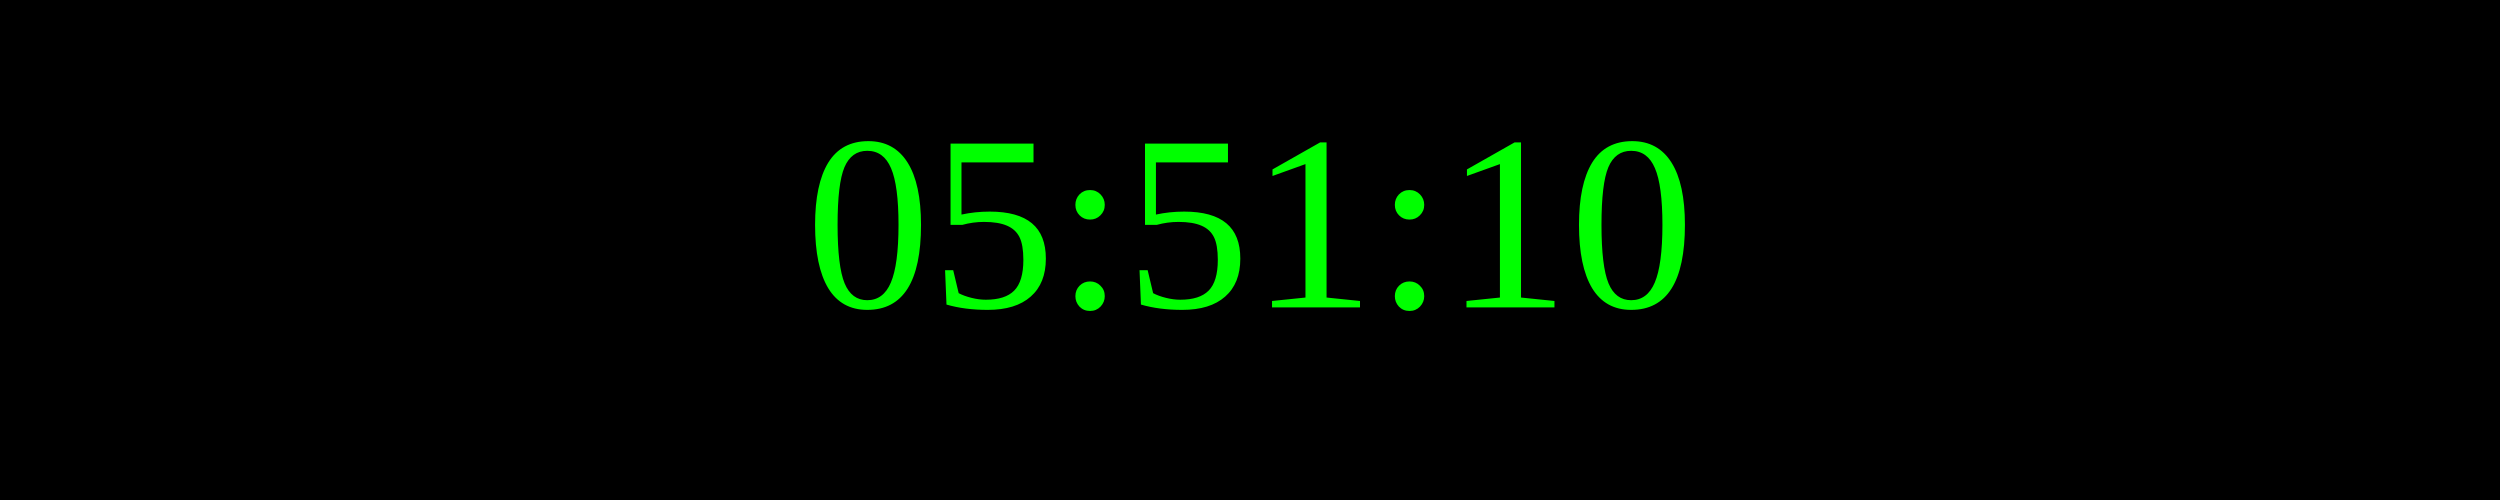
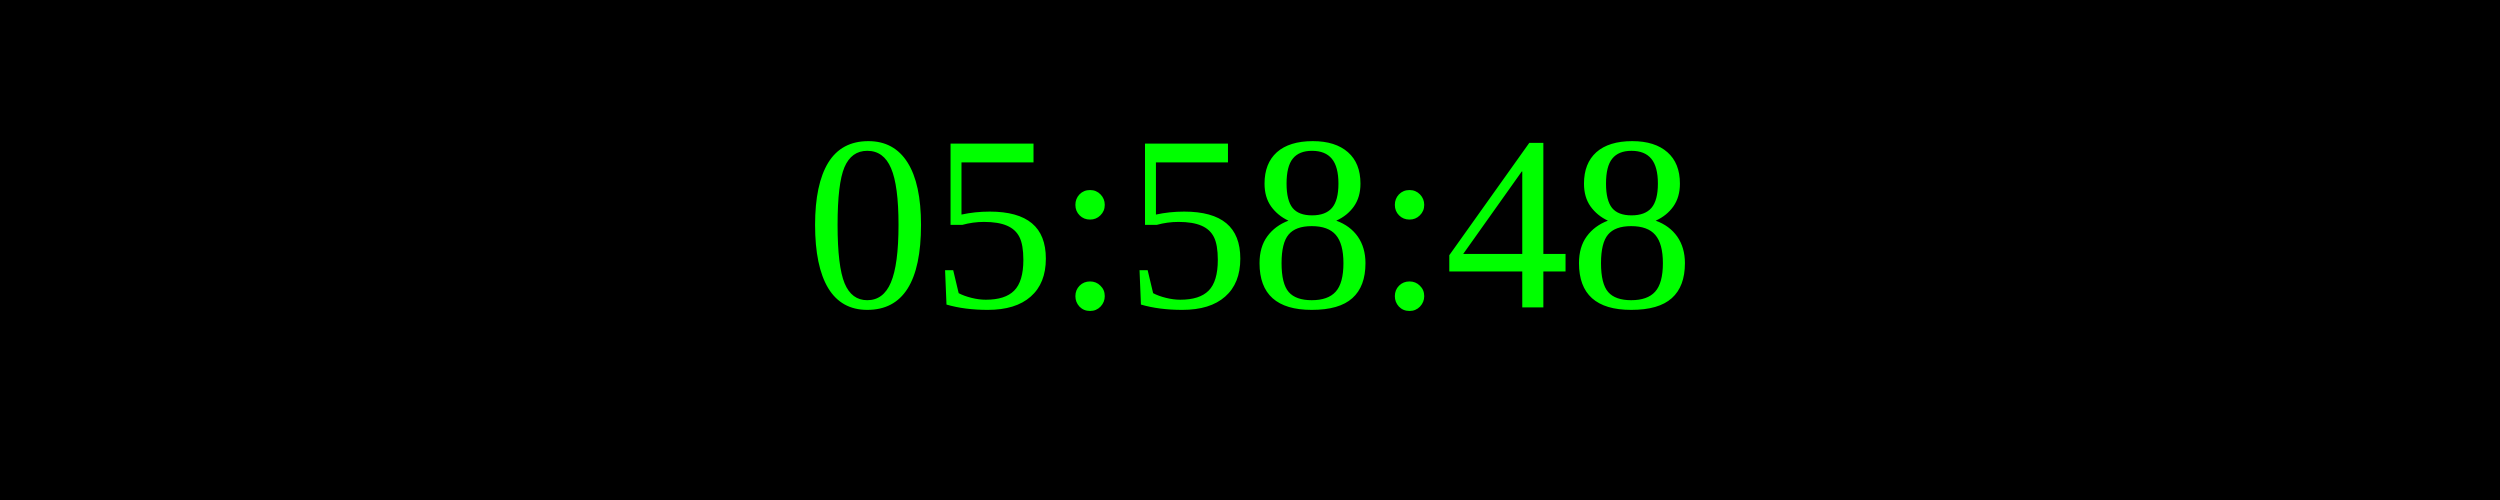
<svg xmlns="http://www.w3.org/2000/svg" width="250" height="50">
  <rect width="100%" height="100%" fill="black" />
  <text x="50%" y="50%" font-size="25" fill="lime" text-anchor="middle" dominant-baseline="middle">
- 05:51:10
+ 05:58:48
</text>
</svg>
